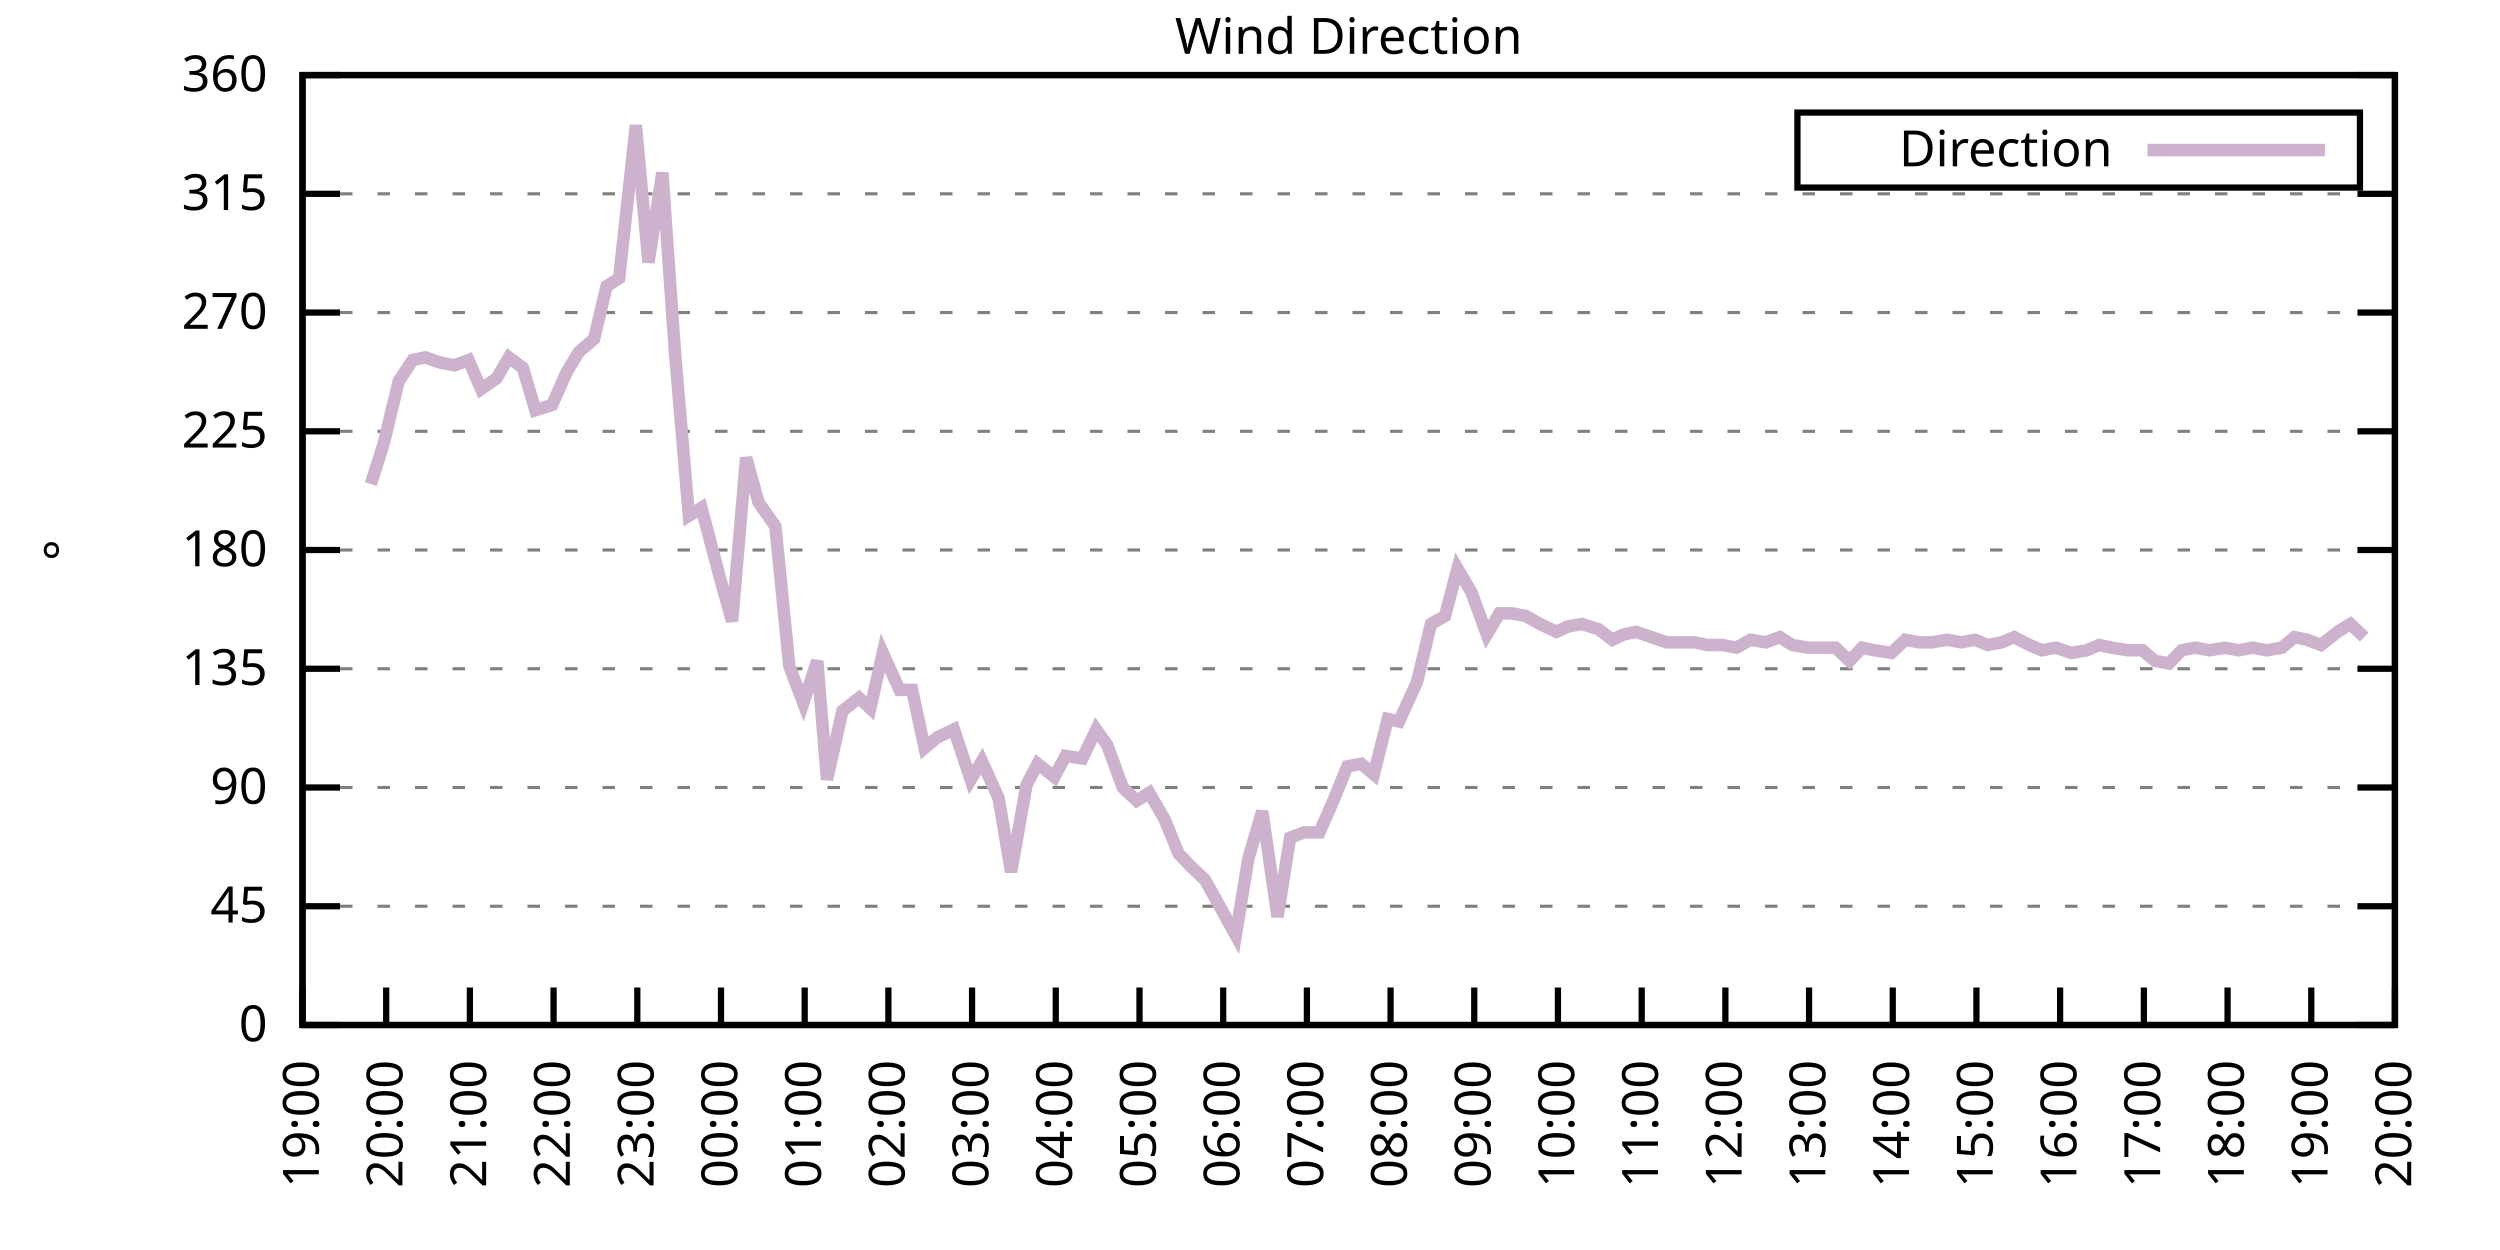
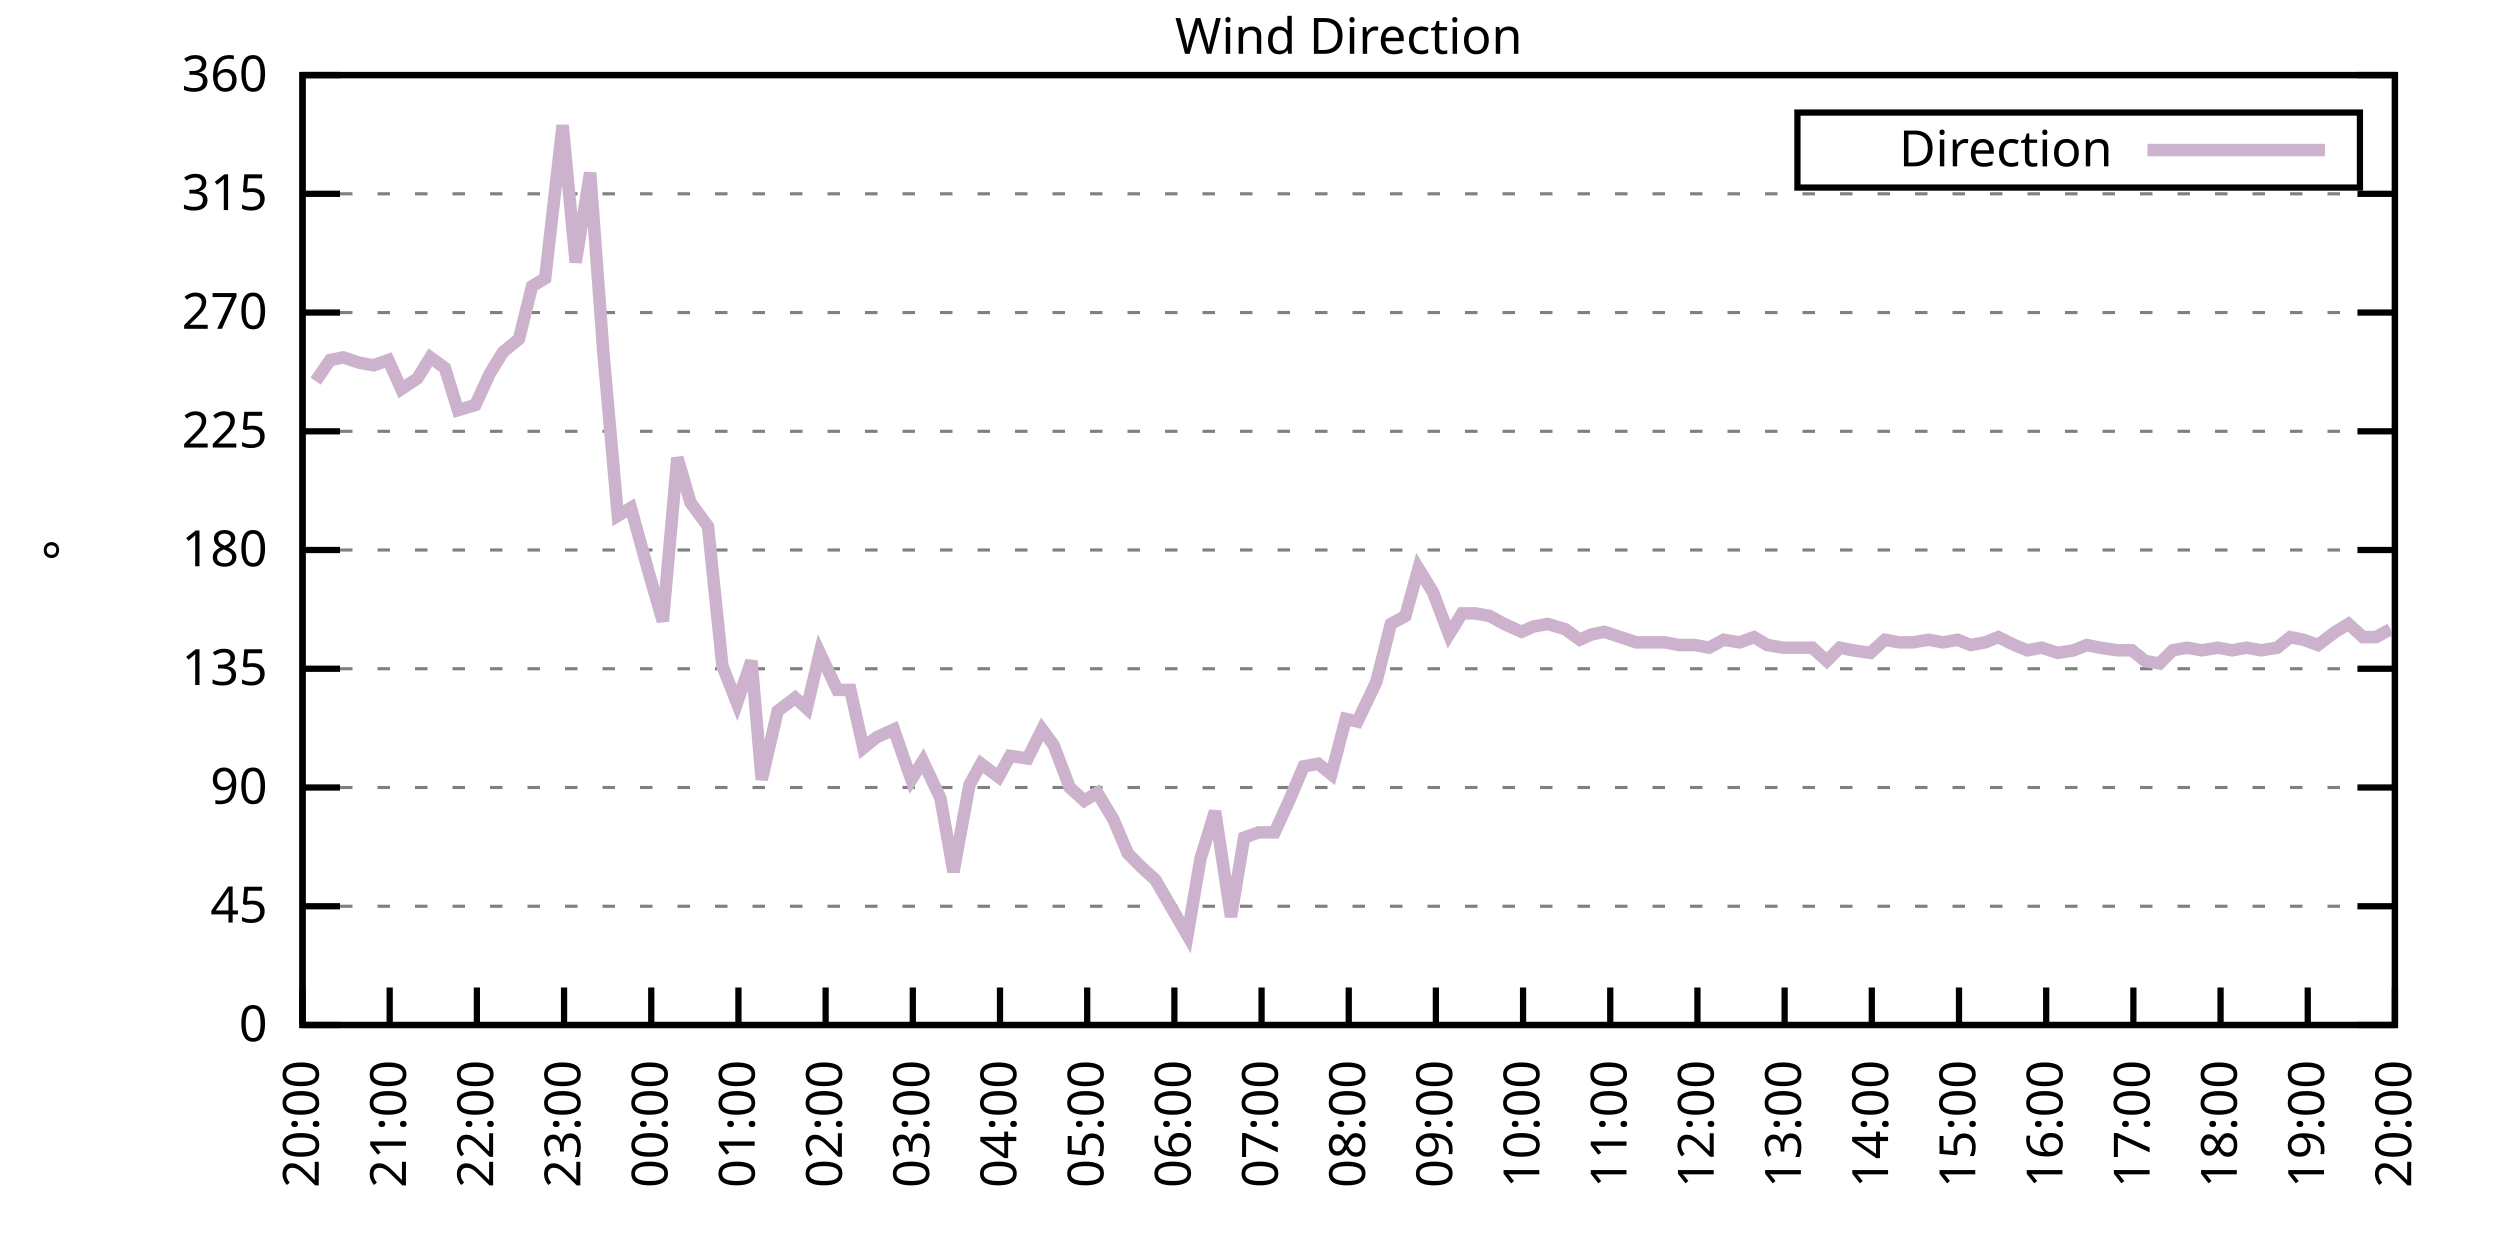
<svg xmlns="http://www.w3.org/2000/svg" xmlns:xlink="http://www.w3.org/1999/xlink" width="400" height="200" viewBox="0 0 400 200">
  <g id="gnuplot_canvas">
    <rect x="0" y="0" width="400" height="200" fill="none" />
    <defs>
      <circle id="gpDot" r="0.5" stroke-width="0.5" stroke="currentColor" />
      <path id="gpPt0" stroke-width="0.333" stroke="currentColor" d="M-1,0 h2 M0,-1 v2" />
      <path id="gpPt1" stroke-width="0.333" stroke="currentColor" d="M-1,-1 L1,1 M1,-1 L-1,1" />
      <path id="gpPt2" stroke-width="0.333" stroke="currentColor" d="M-1,0 L1,0 M0,-1 L0,1 M-1,-1 L1,1 M-1,1 L1,-1" />
      <rect id="gpPt3" stroke-width="0.333" stroke="currentColor" x="-1" y="-1" width="2" height="2" />
      <rect id="gpPt4" stroke-width="0.333" stroke="currentColor" fill="currentColor" x="-1" y="-1" width="2" height="2" />
      <circle id="gpPt5" stroke-width="0.333" stroke="currentColor" cx="0" cy="0" r="1" />
      <use xlink:href="#gpPt5" id="gpPt6" fill="currentColor" stroke="none" />
      <path id="gpPt7" stroke-width="0.333" stroke="currentColor" d="M0,-1.33 L-1.33,0.67 L1.33,0.67 z" />
      <use xlink:href="#gpPt7" id="gpPt8" fill="currentColor" stroke="none" />
      <use xlink:href="#gpPt7" id="gpPt9" stroke="currentColor" transform="rotate(180)" />
      <use xlink:href="#gpPt9" id="gpPt10" fill="currentColor" stroke="none" />
      <use xlink:href="#gpPt3" id="gpPt11" stroke="currentColor" transform="rotate(45)" />
      <use xlink:href="#gpPt11" id="gpPt12" fill="currentColor" stroke="none" />
      <path id="gpPt13" stroke-width="0.333" stroke="currentColor" d="M0,1.330 L1.265,0.411 L0.782,-1.067 L-0.782,-1.076 L-1.265,0.411 z" />
      <use xlink:href="#gpPt13" id="gpPt14" fill="currentColor" stroke="none" />
      <filter id="textbox" filterUnits="objectBoundingBox" x="0" y="0" height="1" width="1">
        <feFlood flood-color="white" flood-opacity="1" result="bgnd" />
        <feComposite in="SourceGraphic" in2="bgnd" operator="atop" />
      </filter>
      <filter id="greybox" filterUnits="objectBoundingBox" x="0" y="0" height="1" width="1">
        <feFlood flood-color="lightgrey" flood-opacity="1" result="grey" />
        <feComposite in="SourceGraphic" in2="grey" operator="atop" />
      </filter>
    </defs>
    <g fill="none" color="white" stroke="currentColor" stroke-width="1.00" stroke-linecap="butt" stroke-linejoin="miter">
</g>
    <g fill="none" color="black" stroke="currentColor" stroke-width="1.00" stroke-linecap="butt" stroke-linejoin="miter">
      <g stroke="none" shape-rendering="crispEdges">
        <polygon fill="rgb(255, 255, 255)" points="48.40,164.00 383.18,164.00 383.18,12.02 48.40,12.02 " />
      </g>
    </g>
    <g fill="none" color="black" stroke="currentColor" stroke-width="1.00" stroke-linecap="butt" stroke-linejoin="miter">
</g>
    <g fill="none" color="black" stroke="black" stroke-width="0.50" stroke-linecap="butt" stroke-linejoin="miter">
</g>
    <g fill="none" color="gray" stroke="currentColor" stroke-width="0.50" stroke-linecap="butt" stroke-linejoin="miter">
      <path stroke="gray" stroke-dasharray="2,4" class="gridline" d="M48.40,164.00 L383.19,164.00  " />
    </g>
    <g fill="none" color="gray" stroke="gray" stroke-width="1.00" stroke-linecap="butt" stroke-linejoin="miter">
</g>
    <g fill="none" color="black" stroke="currentColor" stroke-width="1.00" stroke-linecap="butt" stroke-linejoin="miter">
      <path stroke="black" d="M48.40,164.00 L54.40,164.00 M383.19,164.00 L377.19,164.00  " />
      <g transform="translate(42.80,166.60)" stroke="none" fill="black" font-family="Sans" font-size="8.00" text-anchor="end">
        <text>
          <tspan font-family="Sans"> 0</tspan>
        </text>
      </g>
    </g>
    <g fill="none" color="black" stroke="currentColor" stroke-width="1.00" stroke-linecap="butt" stroke-linejoin="miter">
</g>
    <g fill="none" color="black" stroke="black" stroke-width="0.50" stroke-linecap="butt" stroke-linejoin="miter">
</g>
    <g fill="none" color="gray" stroke="currentColor" stroke-width="0.50" stroke-linecap="butt" stroke-linejoin="miter">
      <path stroke="gray" stroke-dasharray="2,4" class="gridline" d="M48.40,145.00 L383.19,145.00  " />
    </g>
    <g fill="none" color="gray" stroke="gray" stroke-width="1.00" stroke-linecap="butt" stroke-linejoin="miter">
</g>
    <g fill="none" color="black" stroke="currentColor" stroke-width="1.00" stroke-linecap="butt" stroke-linejoin="miter">
      <path stroke="black" d="M48.40,145.00 L54.40,145.00 M383.19,145.00 L377.19,145.00  " />
      <g transform="translate(42.80,147.60)" stroke="none" fill="black" font-family="Sans" font-size="8.00" text-anchor="end">
        <text>
          <tspan font-family="Sans"> 45</tspan>
        </text>
      </g>
    </g>
    <g fill="none" color="black" stroke="currentColor" stroke-width="1.00" stroke-linecap="butt" stroke-linejoin="miter">
</g>
    <g fill="none" color="black" stroke="black" stroke-width="0.50" stroke-linecap="butt" stroke-linejoin="miter">
</g>
    <g fill="none" color="gray" stroke="currentColor" stroke-width="0.50" stroke-linecap="butt" stroke-linejoin="miter">
      <path stroke="gray" stroke-dasharray="2,4" class="gridline" d="M48.40,126.00 L383.19,126.00  " />
    </g>
    <g fill="none" color="gray" stroke="gray" stroke-width="1.00" stroke-linecap="butt" stroke-linejoin="miter">
</g>
    <g fill="none" color="black" stroke="currentColor" stroke-width="1.00" stroke-linecap="butt" stroke-linejoin="miter">
      <path stroke="black" d="M48.40,126.00 L54.40,126.00 M383.19,126.00 L377.19,126.00  " />
      <g transform="translate(42.80,128.60)" stroke="none" fill="black" font-family="Sans" font-size="8.00" text-anchor="end">
        <text>
          <tspan font-family="Sans"> 90</tspan>
        </text>
      </g>
    </g>
    <g fill="none" color="black" stroke="currentColor" stroke-width="1.00" stroke-linecap="butt" stroke-linejoin="miter">
</g>
    <g fill="none" color="black" stroke="black" stroke-width="0.50" stroke-linecap="butt" stroke-linejoin="miter">
</g>
    <g fill="none" color="gray" stroke="currentColor" stroke-width="0.50" stroke-linecap="butt" stroke-linejoin="miter">
      <path stroke="gray" stroke-dasharray="2,4" class="gridline" d="M48.40,107.00 L383.19,107.00  " />
    </g>
    <g fill="none" color="gray" stroke="gray" stroke-width="1.00" stroke-linecap="butt" stroke-linejoin="miter">
</g>
    <g fill="none" color="black" stroke="currentColor" stroke-width="1.00" stroke-linecap="butt" stroke-linejoin="miter">
      <path stroke="black" d="M48.40,107.00 L54.40,107.00 M383.19,107.00 L377.19,107.00  " />
      <g transform="translate(42.80,109.60)" stroke="none" fill="black" font-family="Sans" font-size="8.00" text-anchor="end">
        <text>
          <tspan font-family="Sans"> 135</tspan>
        </text>
      </g>
    </g>
    <g fill="none" color="black" stroke="currentColor" stroke-width="1.00" stroke-linecap="butt" stroke-linejoin="miter">
</g>
    <g fill="none" color="black" stroke="black" stroke-width="0.50" stroke-linecap="butt" stroke-linejoin="miter">
</g>
    <g fill="none" color="gray" stroke="currentColor" stroke-width="0.50" stroke-linecap="butt" stroke-linejoin="miter">
      <path stroke="gray" stroke-dasharray="2,4" class="gridline" d="M48.40,88.00 L383.19,88.00  " />
    </g>
    <g fill="none" color="gray" stroke="gray" stroke-width="1.00" stroke-linecap="butt" stroke-linejoin="miter">
</g>
    <g fill="none" color="black" stroke="currentColor" stroke-width="1.00" stroke-linecap="butt" stroke-linejoin="miter">
      <path stroke="black" d="M48.40,88.00 L54.40,88.00 M383.19,88.00 L377.19,88.00  " />
      <g transform="translate(42.80,90.60)" stroke="none" fill="black" font-family="Sans" font-size="8.00" text-anchor="end">
        <text>
          <tspan font-family="Sans"> 180</tspan>
        </text>
      </g>
    </g>
    <g fill="none" color="black" stroke="currentColor" stroke-width="1.00" stroke-linecap="butt" stroke-linejoin="miter">
</g>
    <g fill="none" color="black" stroke="black" stroke-width="0.50" stroke-linecap="butt" stroke-linejoin="miter">
</g>
    <g fill="none" color="gray" stroke="currentColor" stroke-width="0.50" stroke-linecap="butt" stroke-linejoin="miter">
      <path stroke="gray" stroke-dasharray="2,4" class="gridline" d="M48.40,69.01 L383.19,69.01  " />
    </g>
    <g fill="none" color="gray" stroke="gray" stroke-width="1.00" stroke-linecap="butt" stroke-linejoin="miter">
</g>
    <g fill="none" color="black" stroke="currentColor" stroke-width="1.00" stroke-linecap="butt" stroke-linejoin="miter">
      <path stroke="black" d="M48.40,69.01 L54.40,69.01 M383.19,69.01 L377.19,69.01  " />
      <g transform="translate(42.80,71.61)" stroke="none" fill="black" font-family="Sans" font-size="8.00" text-anchor="end">
        <text>
          <tspan font-family="Sans"> 225</tspan>
        </text>
      </g>
    </g>
    <g fill="none" color="black" stroke="currentColor" stroke-width="1.00" stroke-linecap="butt" stroke-linejoin="miter">
</g>
    <g fill="none" color="black" stroke="black" stroke-width="0.50" stroke-linecap="butt" stroke-linejoin="miter">
</g>
    <g fill="none" color="gray" stroke="currentColor" stroke-width="0.50" stroke-linecap="butt" stroke-linejoin="miter">
      <path stroke="gray" stroke-dasharray="2,4" class="gridline" d="M48.40,50.01 L383.19,50.01  " />
    </g>
    <g fill="none" color="gray" stroke="gray" stroke-width="1.00" stroke-linecap="butt" stroke-linejoin="miter">
</g>
    <g fill="none" color="black" stroke="currentColor" stroke-width="1.00" stroke-linecap="butt" stroke-linejoin="miter">
      <path stroke="black" d="M48.40,50.01 L54.40,50.01 M383.19,50.01 L377.19,50.01  " />
      <g transform="translate(42.80,52.61)" stroke="none" fill="black" font-family="Sans" font-size="8.00" text-anchor="end">
        <text>
          <tspan font-family="Sans"> 270</tspan>
        </text>
      </g>
    </g>
    <g fill="none" color="black" stroke="currentColor" stroke-width="1.00" stroke-linecap="butt" stroke-linejoin="miter">
</g>
    <g fill="none" color="black" stroke="black" stroke-width="0.50" stroke-linecap="butt" stroke-linejoin="miter">
</g>
    <g fill="none" color="gray" stroke="currentColor" stroke-width="0.50" stroke-linecap="butt" stroke-linejoin="miter">
      <path stroke="gray" stroke-dasharray="2,4" class="gridline" d="M48.40,31.01 L383.19,31.01  " />
    </g>
    <g fill="none" color="gray" stroke="gray" stroke-width="1.00" stroke-linecap="butt" stroke-linejoin="miter">
</g>
    <g fill="none" color="black" stroke="currentColor" stroke-width="1.00" stroke-linecap="butt" stroke-linejoin="miter">
      <path stroke="black" d="M48.40,31.01 L54.40,31.01 M383.19,31.01 L377.19,31.01  " />
      <g transform="translate(42.80,33.61)" stroke="none" fill="black" font-family="Sans" font-size="8.00" text-anchor="end">
        <text>
          <tspan font-family="Sans"> 315</tspan>
        </text>
      </g>
    </g>
    <g fill="none" color="black" stroke="currentColor" stroke-width="1.00" stroke-linecap="butt" stroke-linejoin="miter">
</g>
    <g fill="none" color="black" stroke="black" stroke-width="0.50" stroke-linecap="butt" stroke-linejoin="miter">
</g>
    <g fill="none" color="gray" stroke="currentColor" stroke-width="0.50" stroke-linecap="butt" stroke-linejoin="miter">
      <path stroke="gray" stroke-dasharray="2,4" class="gridline" d="M48.40,12.01 L383.19,12.01  " />
    </g>
    <g fill="none" color="gray" stroke="gray" stroke-width="1.00" stroke-linecap="butt" stroke-linejoin="miter">
</g>
    <g fill="none" color="black" stroke="currentColor" stroke-width="1.00" stroke-linecap="butt" stroke-linejoin="miter">
      <path stroke="black" d="M48.40,12.01 L54.40,12.01 M383.19,12.01 L377.19,12.01  " />
      <g transform="translate(42.80,14.61)" stroke="none" fill="black" font-family="Sans" font-size="8.00" text-anchor="end">
        <text>
          <tspan font-family="Sans"> 360</tspan>
        </text>
      </g>
    </g>
    <g fill="none" color="black" stroke="currentColor" stroke-width="1.00" stroke-linecap="butt" stroke-linejoin="miter">
      <path stroke="black" d="M48.40,164.00 L48.40,158.00  " />
      <g transform="translate(51.00,169.60) rotate(270.00)" stroke="none" fill="black" font-family="Sans" font-size="8.00" text-anchor="end">
        <text>
-           <tspan font-family="Sans">19:00</tspan>
-         </text>
-       </g>
-     </g>
-     <g fill="none" color="black" stroke="currentColor" stroke-width="1.00" stroke-linecap="butt" stroke-linejoin="miter">
-       <path stroke="black" d="M61.79,164.00 L61.79,158.00  " />
-       <g transform="translate(64.39,169.60) rotate(270.00)" stroke="none" fill="black" font-family="Sans" font-size="8.00" text-anchor="end">
-         <text>
          <tspan font-family="Sans">20:00</tspan>
        </text>
      </g>
    </g>
    <g fill="none" color="black" stroke="currentColor" stroke-width="1.00" stroke-linecap="butt" stroke-linejoin="miter">
-       <path stroke="black" d="M75.18,164.00 L75.18,158.00  " />
-       <g transform="translate(77.78,169.60) rotate(270.00)" stroke="none" fill="black" font-family="Sans" font-size="8.00" text-anchor="end">
+       <path stroke="black" d="M62.35,164.00 L62.35,158.00  " />
+       <g transform="translate(64.95,169.60) rotate(270.00)" stroke="none" fill="black" font-family="Sans" font-size="8.00" text-anchor="end">
        <text>
          <tspan font-family="Sans">21:00</tspan>
        </text>
      </g>
    </g>
    <g fill="none" color="black" stroke="currentColor" stroke-width="1.00" stroke-linecap="butt" stroke-linejoin="miter">
-       <path stroke="black" d="M88.57,164.00 L88.57,158.00  " />
-       <g transform="translate(91.17,169.60) rotate(270.00)" stroke="none" fill="black" font-family="Sans" font-size="8.00" text-anchor="end">
+       <path stroke="black" d="M76.30,164.00 L76.30,158.00  " />
+       <g transform="translate(78.90,169.60) rotate(270.00)" stroke="none" fill="black" font-family="Sans" font-size="8.00" text-anchor="end">
        <text>
          <tspan font-family="Sans">22:00</tspan>
        </text>
      </g>
    </g>
    <g fill="none" color="black" stroke="currentColor" stroke-width="1.00" stroke-linecap="butt" stroke-linejoin="miter">
-       <path stroke="black" d="M101.97,164.00 L101.97,158.00  " />
-       <g transform="translate(104.57,169.60) rotate(270.00)" stroke="none" fill="black" font-family="Sans" font-size="8.00" text-anchor="end">
+       <path stroke="black" d="M90.25,164.00 L90.25,158.00  " />
+       <g transform="translate(92.85,169.60) rotate(270.00)" stroke="none" fill="black" font-family="Sans" font-size="8.00" text-anchor="end">
        <text>
          <tspan font-family="Sans">23:00</tspan>
        </text>
      </g>
    </g>
    <g fill="none" color="black" stroke="currentColor" stroke-width="1.00" stroke-linecap="butt" stroke-linejoin="miter">
-       <path stroke="black" d="M115.36,164.00 L115.36,158.00  " />
-       <g transform="translate(117.96,169.60) rotate(270.00)" stroke="none" fill="black" font-family="Sans" font-size="8.00" text-anchor="end">
+       <path stroke="black" d="M104.20,164.00 L104.20,158.00  " />
+       <g transform="translate(106.80,169.60) rotate(270.00)" stroke="none" fill="black" font-family="Sans" font-size="8.00" text-anchor="end">
        <text>
          <tspan font-family="Sans">00:00</tspan>
        </text>
      </g>
    </g>
    <g fill="none" color="black" stroke="currentColor" stroke-width="1.00" stroke-linecap="butt" stroke-linejoin="miter">
-       <path stroke="black" d="M128.75,164.00 L128.75,158.00  " />
-       <g transform="translate(131.35,169.60) rotate(270.00)" stroke="none" fill="black" font-family="Sans" font-size="8.00" text-anchor="end">
+       <path stroke="black" d="M118.15,164.00 L118.15,158.00  " />
+       <g transform="translate(120.75,169.60) rotate(270.00)" stroke="none" fill="black" font-family="Sans" font-size="8.00" text-anchor="end">
        <text>
          <tspan font-family="Sans">01:00</tspan>
        </text>
      </g>
    </g>
    <g fill="none" color="black" stroke="currentColor" stroke-width="1.00" stroke-linecap="butt" stroke-linejoin="miter">
-       <path stroke="black" d="M142.14,164.00 L142.14,158.00  " />
-       <g transform="translate(144.74,169.60) rotate(270.00)" stroke="none" fill="black" font-family="Sans" font-size="8.00" text-anchor="end">
+       <path stroke="black" d="M132.10,164.00 L132.10,158.00  " />
+       <g transform="translate(134.70,169.60) rotate(270.00)" stroke="none" fill="black" font-family="Sans" font-size="8.00" text-anchor="end">
        <text>
          <tspan font-family="Sans">02:00</tspan>
        </text>
      </g>
    </g>
    <g fill="none" color="black" stroke="currentColor" stroke-width="1.00" stroke-linecap="butt" stroke-linejoin="miter">
-       <path stroke="black" d="M155.53,164.00 L155.53,158.00  " />
-       <g transform="translate(158.13,169.60) rotate(270.00)" stroke="none" fill="black" font-family="Sans" font-size="8.00" text-anchor="end">
+       <path stroke="black" d="M146.05,164.00 L146.05,158.00  " />
+       <g transform="translate(148.65,169.60) rotate(270.00)" stroke="none" fill="black" font-family="Sans" font-size="8.00" text-anchor="end">
        <text>
          <tspan font-family="Sans">03:00</tspan>
        </text>
      </g>
    </g>
    <g fill="none" color="black" stroke="currentColor" stroke-width="1.00" stroke-linecap="butt" stroke-linejoin="miter">
-       <path stroke="black" d="M168.92,164.00 L168.92,158.00  " />
-       <g transform="translate(171.52,169.60) rotate(270.00)" stroke="none" fill="black" font-family="Sans" font-size="8.00" text-anchor="end">
+       <path stroke="black" d="M160.00,164.00 L160.00,158.00  " />
+       <g transform="translate(162.60,169.60) rotate(270.00)" stroke="none" fill="black" font-family="Sans" font-size="8.00" text-anchor="end">
        <text>
          <tspan font-family="Sans">04:00</tspan>
        </text>
      </g>
    </g>
    <g fill="none" color="black" stroke="currentColor" stroke-width="1.00" stroke-linecap="butt" stroke-linejoin="miter">
-       <path stroke="black" d="M182.32,164.00 L182.32,158.00  " />
-       <g transform="translate(184.92,169.60) rotate(270.00)" stroke="none" fill="black" font-family="Sans" font-size="8.00" text-anchor="end">
+       <path stroke="black" d="M173.95,164.00 L173.95,158.00  " />
+       <g transform="translate(176.55,169.60) rotate(270.00)" stroke="none" fill="black" font-family="Sans" font-size="8.00" text-anchor="end">
        <text>
          <tspan font-family="Sans">05:00</tspan>
        </text>
      </g>
    </g>
    <g fill="none" color="black" stroke="currentColor" stroke-width="1.00" stroke-linecap="butt" stroke-linejoin="miter">
-       <path stroke="black" d="M195.71,164.00 L195.71,158.00  " />
-       <g transform="translate(198.31,169.60) rotate(270.00)" stroke="none" fill="black" font-family="Sans" font-size="8.00" text-anchor="end">
+       <path stroke="black" d="M187.90,164.00 L187.90,158.00  " />
+       <g transform="translate(190.50,169.60) rotate(270.00)" stroke="none" fill="black" font-family="Sans" font-size="8.00" text-anchor="end">
        <text>
          <tspan font-family="Sans">06:00</tspan>
        </text>
      </g>
    </g>
    <g fill="none" color="black" stroke="currentColor" stroke-width="1.00" stroke-linecap="butt" stroke-linejoin="miter">
-       <path stroke="black" d="M209.10,164.00 L209.10,158.00  " />
-       <g transform="translate(211.70,169.60) rotate(270.00)" stroke="none" fill="black" font-family="Sans" font-size="8.00" text-anchor="end">
+       <path stroke="black" d="M201.85,164.00 L201.85,158.00  " />
+       <g transform="translate(204.45,169.60) rotate(270.00)" stroke="none" fill="black" font-family="Sans" font-size="8.00" text-anchor="end">
        <text>
          <tspan font-family="Sans">07:00</tspan>
        </text>
      </g>
    </g>
    <g fill="none" color="black" stroke="currentColor" stroke-width="1.00" stroke-linecap="butt" stroke-linejoin="miter">
-       <path stroke="black" d="M222.49,164.00 L222.49,158.00  " />
-       <g transform="translate(225.09,169.60) rotate(270.00)" stroke="none" fill="black" font-family="Sans" font-size="8.00" text-anchor="end">
+       <path stroke="black" d="M215.80,164.00 L215.80,158.00  " />
+       <g transform="translate(218.40,169.60) rotate(270.00)" stroke="none" fill="black" font-family="Sans" font-size="8.00" text-anchor="end">
        <text>
          <tspan font-family="Sans">08:00</tspan>
        </text>
      </g>
    </g>
    <g fill="none" color="black" stroke="currentColor" stroke-width="1.00" stroke-linecap="butt" stroke-linejoin="miter">
-       <path stroke="black" d="M235.88,164.00 L235.88,158.00  " />
-       <g transform="translate(238.48,169.60) rotate(270.00)" stroke="none" fill="black" font-family="Sans" font-size="8.00" text-anchor="end">
+       <path stroke="black" d="M229.74,164.00 L229.74,158.00  " />
+       <g transform="translate(232.34,169.60) rotate(270.00)" stroke="none" fill="black" font-family="Sans" font-size="8.00" text-anchor="end">
        <text>
          <tspan font-family="Sans">09:00</tspan>
        </text>
      </g>
    </g>
    <g fill="none" color="black" stroke="currentColor" stroke-width="1.00" stroke-linecap="butt" stroke-linejoin="miter">
-       <path stroke="black" d="M249.27,164.00 L249.27,158.00  " />
-       <g transform="translate(251.87,169.60) rotate(270.00)" stroke="none" fill="black" font-family="Sans" font-size="8.00" text-anchor="end">
+       <path stroke="black" d="M243.69,164.00 L243.69,158.00  " />
+       <g transform="translate(246.29,169.60) rotate(270.00)" stroke="none" fill="black" font-family="Sans" font-size="8.00" text-anchor="end">
        <text>
          <tspan font-family="Sans">10:00</tspan>
        </text>
      </g>
    </g>
    <g fill="none" color="black" stroke="currentColor" stroke-width="1.00" stroke-linecap="butt" stroke-linejoin="miter">
-       <path stroke="black" d="M262.67,164.00 L262.67,158.00  " />
-       <g transform="translate(265.27,169.60) rotate(270.00)" stroke="none" fill="black" font-family="Sans" font-size="8.00" text-anchor="end">
+       <path stroke="black" d="M257.64,164.00 L257.64,158.00  " />
+       <g transform="translate(260.24,169.60) rotate(270.00)" stroke="none" fill="black" font-family="Sans" font-size="8.00" text-anchor="end">
        <text>
          <tspan font-family="Sans">11:00</tspan>
        </text>
      </g>
    </g>
    <g fill="none" color="black" stroke="currentColor" stroke-width="1.00" stroke-linecap="butt" stroke-linejoin="miter">
-       <path stroke="black" d="M276.06,164.00 L276.06,158.00  " />
-       <g transform="translate(278.66,169.60) rotate(270.00)" stroke="none" fill="black" font-family="Sans" font-size="8.00" text-anchor="end">
+       <path stroke="black" d="M271.59,164.00 L271.59,158.00  " />
+       <g transform="translate(274.19,169.60) rotate(270.00)" stroke="none" fill="black" font-family="Sans" font-size="8.00" text-anchor="end">
        <text>
          <tspan font-family="Sans">12:00</tspan>
        </text>
      </g>
    </g>
    <g fill="none" color="black" stroke="currentColor" stroke-width="1.00" stroke-linecap="butt" stroke-linejoin="miter">
-       <path stroke="black" d="M289.45,164.00 L289.45,158.00  " />
-       <g transform="translate(292.05,169.60) rotate(270.00)" stroke="none" fill="black" font-family="Sans" font-size="8.00" text-anchor="end">
+       <path stroke="black" d="M285.54,164.00 L285.54,158.00  " />
+       <g transform="translate(288.14,169.60) rotate(270.00)" stroke="none" fill="black" font-family="Sans" font-size="8.00" text-anchor="end">
        <text>
          <tspan font-family="Sans">13:00</tspan>
        </text>
      </g>
    </g>
    <g fill="none" color="black" stroke="currentColor" stroke-width="1.00" stroke-linecap="butt" stroke-linejoin="miter">
-       <path stroke="black" d="M302.84,164.00 L302.84,158.00  " />
-       <g transform="translate(305.44,169.60) rotate(270.00)" stroke="none" fill="black" font-family="Sans" font-size="8.00" text-anchor="end">
+       <path stroke="black" d="M299.49,164.00 L299.49,158.00  " />
+       <g transform="translate(302.09,169.60) rotate(270.00)" stroke="none" fill="black" font-family="Sans" font-size="8.00" text-anchor="end">
        <text>
          <tspan font-family="Sans">14:00</tspan>
        </text>
      </g>
    </g>
    <g fill="none" color="black" stroke="currentColor" stroke-width="1.00" stroke-linecap="butt" stroke-linejoin="miter">
-       <path stroke="black" d="M316.23,164.00 L316.23,158.00  " />
-       <g transform="translate(318.83,169.60) rotate(270.00)" stroke="none" fill="black" font-family="Sans" font-size="8.00" text-anchor="end">
+       <path stroke="black" d="M313.44,164.00 L313.44,158.00  " />
+       <g transform="translate(316.04,169.60) rotate(270.00)" stroke="none" fill="black" font-family="Sans" font-size="8.00" text-anchor="end">
        <text>
          <tspan font-family="Sans">15:00</tspan>
        </text>
      </g>
    </g>
    <g fill="none" color="black" stroke="currentColor" stroke-width="1.00" stroke-linecap="butt" stroke-linejoin="miter">
-       <path stroke="black" d="M329.62,164.00 L329.62,158.00  " />
-       <g transform="translate(332.22,169.60) rotate(270.00)" stroke="none" fill="black" font-family="Sans" font-size="8.00" text-anchor="end">
+       <path stroke="black" d="M327.39,164.00 L327.39,158.00  " />
+       <g transform="translate(329.99,169.60) rotate(270.00)" stroke="none" fill="black" font-family="Sans" font-size="8.00" text-anchor="end">
        <text>
          <tspan font-family="Sans">16:00</tspan>
        </text>
      </g>
    </g>
    <g fill="none" color="black" stroke="currentColor" stroke-width="1.00" stroke-linecap="butt" stroke-linejoin="miter">
-       <path stroke="black" d="M343.02,164.00 L343.02,158.00  " />
-       <g transform="translate(345.62,169.60) rotate(270.00)" stroke="none" fill="black" font-family="Sans" font-size="8.00" text-anchor="end">
+       <path stroke="black" d="M341.34,164.00 L341.34,158.00  " />
+       <g transform="translate(343.94,169.60) rotate(270.00)" stroke="none" fill="black" font-family="Sans" font-size="8.00" text-anchor="end">
        <text>
          <tspan font-family="Sans">17:00</tspan>
        </text>
      </g>
    </g>
    <g fill="none" color="black" stroke="currentColor" stroke-width="1.00" stroke-linecap="butt" stroke-linejoin="miter">
-       <path stroke="black" d="M356.41,164.00 L356.41,158.00  " />
-       <g transform="translate(359.01,169.60) rotate(270.00)" stroke="none" fill="black" font-family="Sans" font-size="8.00" text-anchor="end">
+       <path stroke="black" d="M355.29,164.00 L355.29,158.00  " />
+       <g transform="translate(357.89,169.60) rotate(270.00)" stroke="none" fill="black" font-family="Sans" font-size="8.00" text-anchor="end">
        <text>
          <tspan font-family="Sans">18:00</tspan>
        </text>
      </g>
    </g>
    <g fill="none" color="black" stroke="currentColor" stroke-width="1.00" stroke-linecap="butt" stroke-linejoin="miter">
-       <path stroke="black" d="M369.80,164.00 L369.80,158.00  " />
-       <g transform="translate(372.40,169.60) rotate(270.00)" stroke="none" fill="black" font-family="Sans" font-size="8.00" text-anchor="end">
+       <path stroke="black" d="M369.24,164.00 L369.24,158.00  " />
+       <g transform="translate(371.84,169.60) rotate(270.00)" stroke="none" fill="black" font-family="Sans" font-size="8.00" text-anchor="end">
        <text>
          <tspan font-family="Sans">19:00</tspan>
        </text>
      </g>
    </g>
    <g fill="none" color="black" stroke="currentColor" stroke-width="1.00" stroke-linecap="butt" stroke-linejoin="miter">
      <path stroke="black" d="M383.19,164.00 L383.19,158.00  " />
      <g transform="translate(385.79,169.60) rotate(270.00)" stroke="none" fill="black" font-family="Sans" font-size="8.00" text-anchor="end">
        <text>
          <tspan font-family="Sans">20:00</tspan>
        </text>
      </g>
    </g>
    <g fill="none" color="black" stroke="currentColor" stroke-width="1.00" stroke-linecap="butt" stroke-linejoin="miter">
</g>
    <g fill="none" color="black" stroke="currentColor" stroke-width="1.00" stroke-linecap="butt" stroke-linejoin="miter">
      <path stroke="black" d="M48.40,12.01 L48.40,164.00 L383.19,164.00 L383.19,12.01 L48.40,12.01 Z  " />
    </g>
    <g fill="none" color="black" stroke="currentColor" stroke-width="1.00" stroke-linecap="butt" stroke-linejoin="miter">
</g>
    <g fill="none" color="black" stroke="currentColor" stroke-width="1.00" stroke-linecap="butt" stroke-linejoin="miter">
      <path stroke="black" d="M287.59,30.01 L287.59,18.01 L377.59,18.01 L377.59,30.01 L287.59,30.01 Z  " />
    </g>
    <g id="Wind_direction_plot_1">
      <g fill="none" color="white" stroke="black" stroke-width="2.00" stroke-linecap="butt" stroke-linejoin="miter">
</g>
      <g fill="none" color="black" stroke="currentColor" stroke-width="2.00" stroke-linecap="butt" stroke-linejoin="miter">
        <g transform="translate(337.99,26.61)" stroke="none" fill="black" font-family="Sans" font-size="8.00" text-anchor="end">
          <text>
            <tspan font-family="Sans">Direction</tspan>
          </text>
        </g>
      </g>
      <g fill="none" color="black" stroke="currentColor" stroke-width="2.00" stroke-linecap="butt" stroke-linejoin="miter">
-         <path stroke="rgb(204, 178, 204)" d="M343.59,24.01 L371.99,24.01 M59.34,77.45 L61.35,71.12 L63.80,60.98 L66.03,57.61 L68.04,57.18 L70.50,58.03   L72.73,58.45 L74.96,57.61 L76.97,62.25 L79.42,60.56 L81.43,57.18 L83.66,58.87 L85.67,65.63 L88.35,64.78   L90.58,59.72 L92.59,56.34 L95.05,54.23 L97.06,45.79 L99.06,44.52 L101.74,20.03 L103.75,41.99 L105.98,27.63   L107.99,56.34 L110.22,82.52 L112.23,81.25 L115.13,92.23 L117.14,99.40 L119.38,73.23 L121.38,80.41 L124.06,84.21   L126.29,106.58 L128.53,112.49 L130.76,105.74 L132.32,124.74 L134.78,113.76 L137.45,111.65 L139.24,113.34 L141.25,104.47   L143.93,110.38 L145.94,110.38 L147.94,119.67 L149.95,117.98 L152.63,116.71 L155.31,124.74 L157.10,121.78 L159.77,127.69   L161.78,139.51 L164.24,125.58 L166.02,122.20 L168.70,124.31 L170.49,120.94 L173.17,121.36 L175.40,116.71 L177.18,119.25   L179.64,126.00 L181.87,128.11 L183.88,126.85 L186.33,131.07 L188.57,136.56 L190.57,138.67 L192.81,140.78 L197.72,149.65   L199.73,137.40 L201.96,129.80 L204.41,146.69 L206.42,134.02 L208.65,133.18 L211.11,133.18 L213.34,128.11 L215.57,122.62   L217.80,122.20 L219.81,123.89 L222.04,115.03 L223.83,115.45 L226.73,109.11 L228.96,99.83 L231.20,98.56 L233.20,90.96   L235.44,94.76 L237.89,101.52 L239.90,98.14 L241.91,98.14 L244.14,98.56 L246.37,99.83 L249.05,101.09 L250.84,100.25   L253.07,99.83 L255.75,100.67 L257.98,102.36 L259.76,101.52 L261.77,101.09 L264.23,101.94 L266.68,102.78 L269.14,102.78   L271.15,102.78 L273.16,103.20 L275.61,103.20 L277.84,103.63 L280.07,102.36 L282.53,102.78 L284.76,101.94 L286.77,103.20   L289.23,103.63 L291.23,103.63 L293.69,103.63 L295.92,105.74 L297.93,103.63 L299.94,104.05 L302.62,104.47 L304.85,102.36   L307.08,102.78 L309.09,102.78 L311.54,102.36 L313.78,102.78 L316.01,102.36 L318.02,103.20 L320.25,102.78 L322.26,101.94   L324.71,103.20 L326.72,104.05 L328.95,103.63 L331.41,104.47 L333.86,104.05 L335.87,103.20 L337.88,103.63 L340.56,104.05   L342.79,104.05 L344.80,105.74 L347.03,106.16 L349.04,104.05 L351.27,103.63 L353.51,104.05 L355.96,103.63 L358.19,104.05   L360.42,103.63 L362.66,104.05 L365.11,103.63 L367.12,101.94 L369.13,102.36 L371.36,103.20 L374.04,101.09 L376.05,99.83   L378.28,101.94  " />
+         <path stroke="rgb(204, 178, 204)" d="M343.59,24.01 L371.99,24.01 M50.49,60.98 L52.82,57.61 L54.91,57.18 L57.47,58.03 L59.79,58.45 L62.12,57.61   L64.21,62.25 L66.77,60.56 L68.86,57.18 L71.18,58.87 L73.28,65.63 L76.07,64.78 L78.39,59.72 L80.48,56.34   L83.04,54.23 L85.13,45.79 L87.23,44.52 L90.02,20.03 L92.11,41.99 L94.43,27.63 L96.53,56.34 L98.85,82.52   L100.94,81.25 L103.97,92.23 L106.06,99.40 L108.38,73.23 L110.48,80.41 L113.27,84.21 L115.59,106.58 L117.92,112.49   L120.24,105.74 L121.87,124.74 L124.43,113.76 L127.22,111.65 L129.08,113.34 L131.17,104.47 L133.96,110.38 L136.05,110.38   L138.14,119.67 L140.23,117.98 L143.02,116.71 L145.81,124.74 L147.67,121.78 L150.46,127.69 L152.56,139.51 L155.11,125.58   L156.97,122.20 L159.76,124.31 L161.62,120.94 L164.41,121.36 L166.74,116.71 L168.60,119.25 L171.16,126.00 L173.48,128.11   L175.57,126.85 L178.13,131.07 L180.46,136.56 L182.55,138.67 L184.87,140.78 L189.99,149.65 L192.08,137.40 L194.41,129.80   L196.96,146.69 L199.06,134.02 L201.38,133.18 L203.94,133.18 L206.26,128.11 L208.59,122.62 L210.91,122.20 L213.01,123.89   L215.33,115.03 L217.19,115.45 L220.21,109.11 L222.54,99.83 L224.86,98.56 L226.95,90.96 L229.28,94.76 L231.84,101.52   L233.93,98.14 L236.02,98.14 L238.35,98.56 L240.67,99.83 L243.46,101.09 L245.32,100.25 L247.65,99.83 L250.44,100.67   L252.76,102.36 L254.62,101.52 L256.71,101.09 L259.27,101.94 L261.83,102.78 L264.39,102.78 L266.48,102.78 L268.57,103.20   L271.13,103.20 L273.45,103.63 L275.78,102.36 L278.34,102.78 L280.66,101.94 L282.75,103.20 L285.31,103.63 L287.40,103.63   L289.96,103.63 L292.29,105.74 L294.38,103.63 L296.47,104.05 L299.26,104.47 L301.58,102.36 L303.91,102.78 L306.00,102.78   L308.56,102.36 L310.88,102.78 L313.21,102.36 L315.30,103.20 L317.63,102.78 L319.72,101.94 L322.28,103.20 L324.37,104.05   L326.69,103.63 L329.25,104.47 L331.81,104.05 L333.90,103.20 L335.99,103.63 L338.78,104.05 L341.11,104.05 L343.20,105.74   L345.53,106.16 L347.62,104.05 L349.94,103.63 L352.27,104.05 L354.83,103.63 L357.15,104.05 L359.48,103.63 L361.80,104.05   L364.36,103.63 L366.45,101.94 L368.54,102.36 L370.87,103.20 L373.66,101.09 L375.75,99.83 L378.08,101.94 L380.17,101.94   L382.49,100.67  " />
      </g>
    </g>
    <g fill="none" color="black" stroke="currentColor" stroke-width="2.00" stroke-linecap="butt" stroke-linejoin="miter">
</g>
    <g fill="none" color="black" stroke="black" stroke-width="1.00" stroke-linecap="butt" stroke-linejoin="miter">
</g>
    <g fill="none" color="black" stroke="currentColor" stroke-width="1.00" stroke-linecap="butt" stroke-linejoin="miter">
      <path stroke="black" d="M48.40,12.01 L48.40,164.00 L383.19,164.00 L383.19,12.01 L48.40,12.01 Z  " />
      <g transform="translate(12.80,88.01) rotate(270.00)" stroke="none" fill="black" font-family="Sans" font-size="8.00" text-anchor="middle">
        <text>
          <tspan font-family="Sans">°</tspan>
        </text>
      </g>
    </g>
    <g fill="none" color="black" stroke="currentColor" stroke-width="1.00" stroke-linecap="butt" stroke-linejoin="miter">
</g>
    <g fill="none" color="black" stroke="currentColor" stroke-width="1.00" stroke-linecap="butt" stroke-linejoin="miter">
      <g transform="translate(215.79,8.61)" stroke="none" fill="black" font-family="Sans" font-size="8.00" text-anchor="middle">
        <text>
          <tspan font-family="Sans">Wind Direction</tspan>
        </text>
      </g>
    </g>
    <g fill="none" color="black" stroke="currentColor" stroke-width="1.00" stroke-linecap="butt" stroke-linejoin="miter">
</g>
  </g>
</svg>
